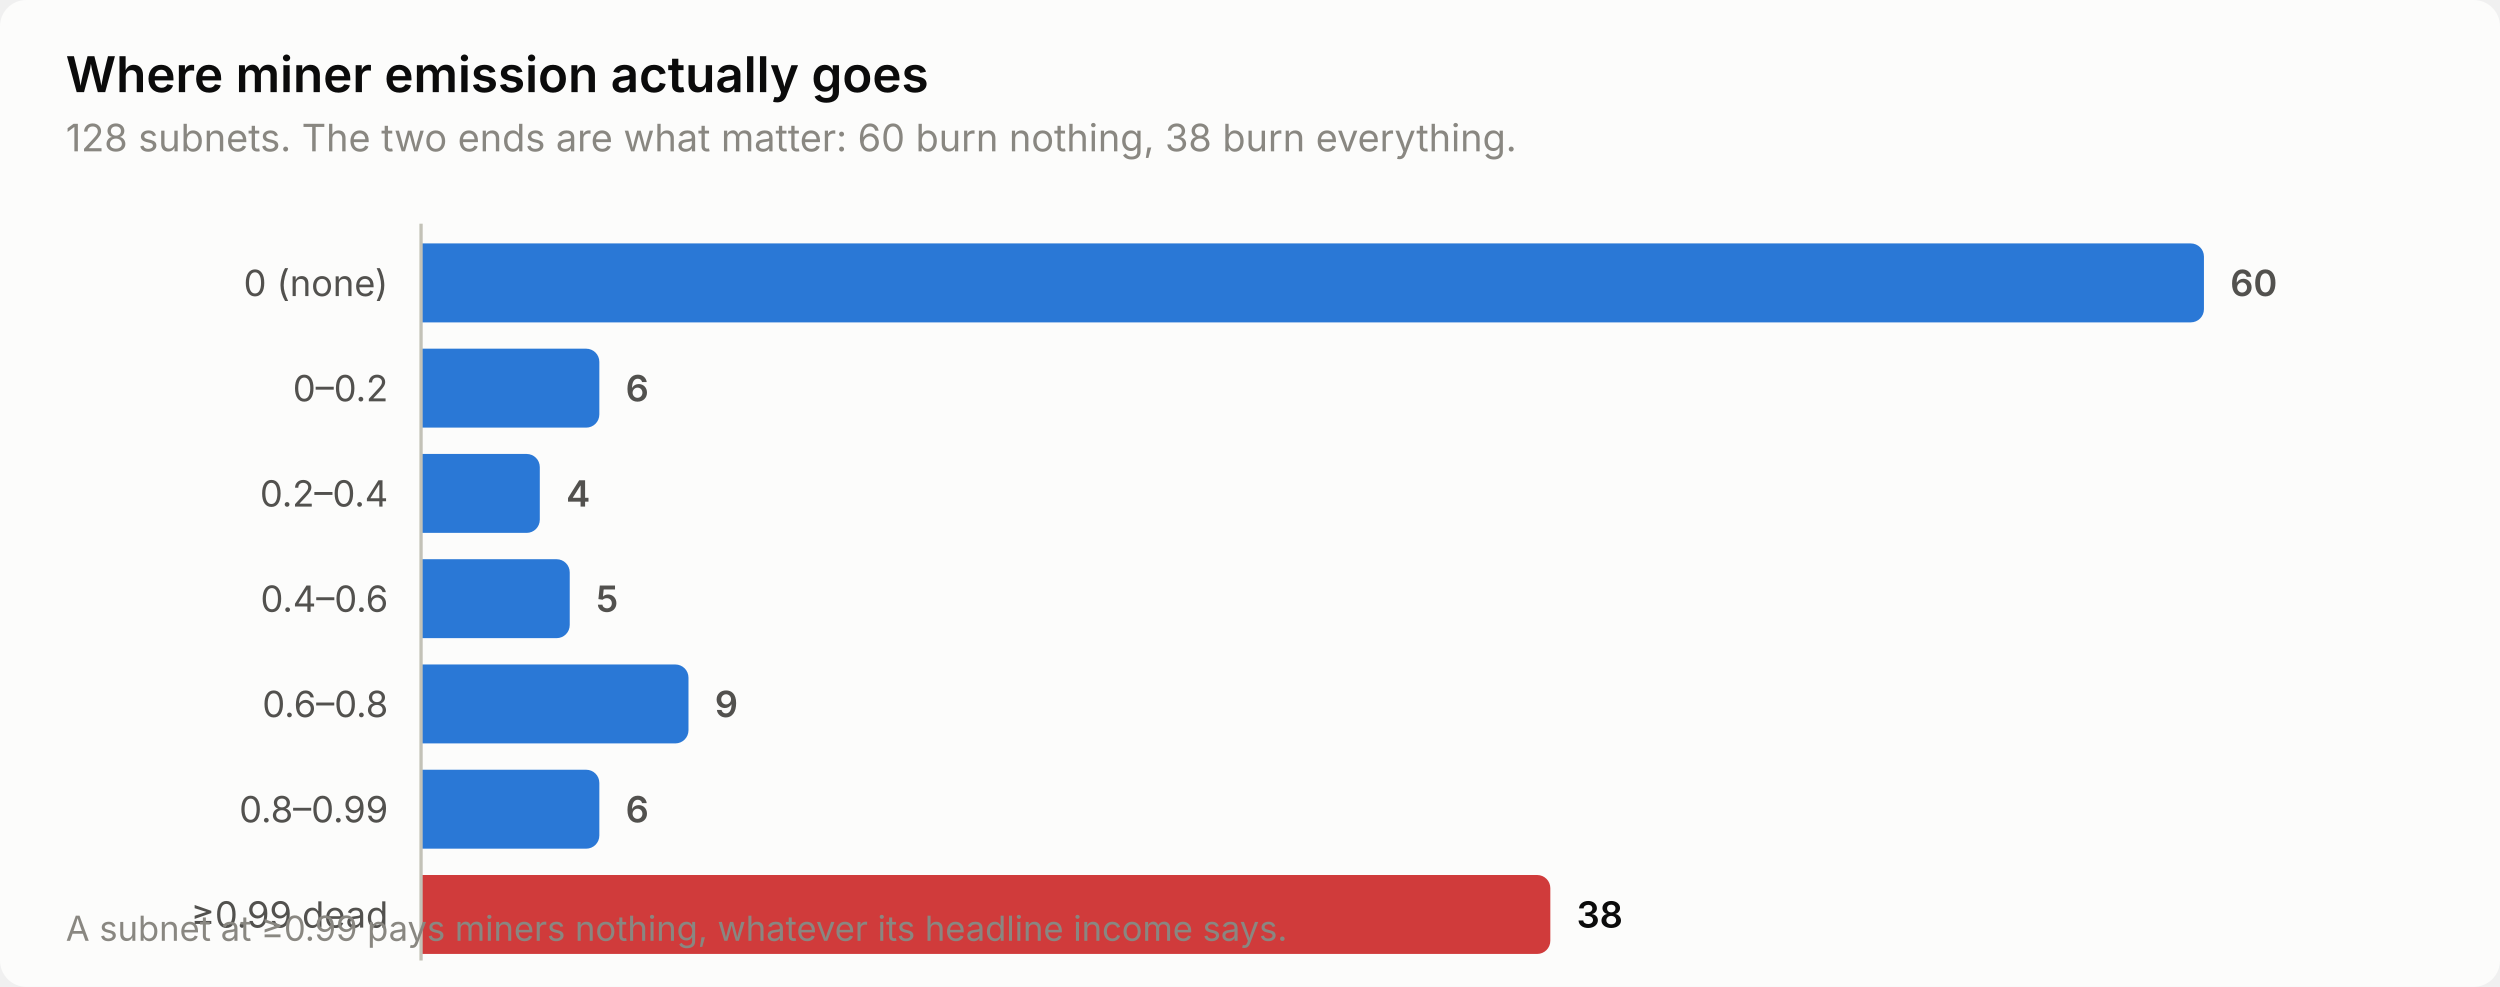
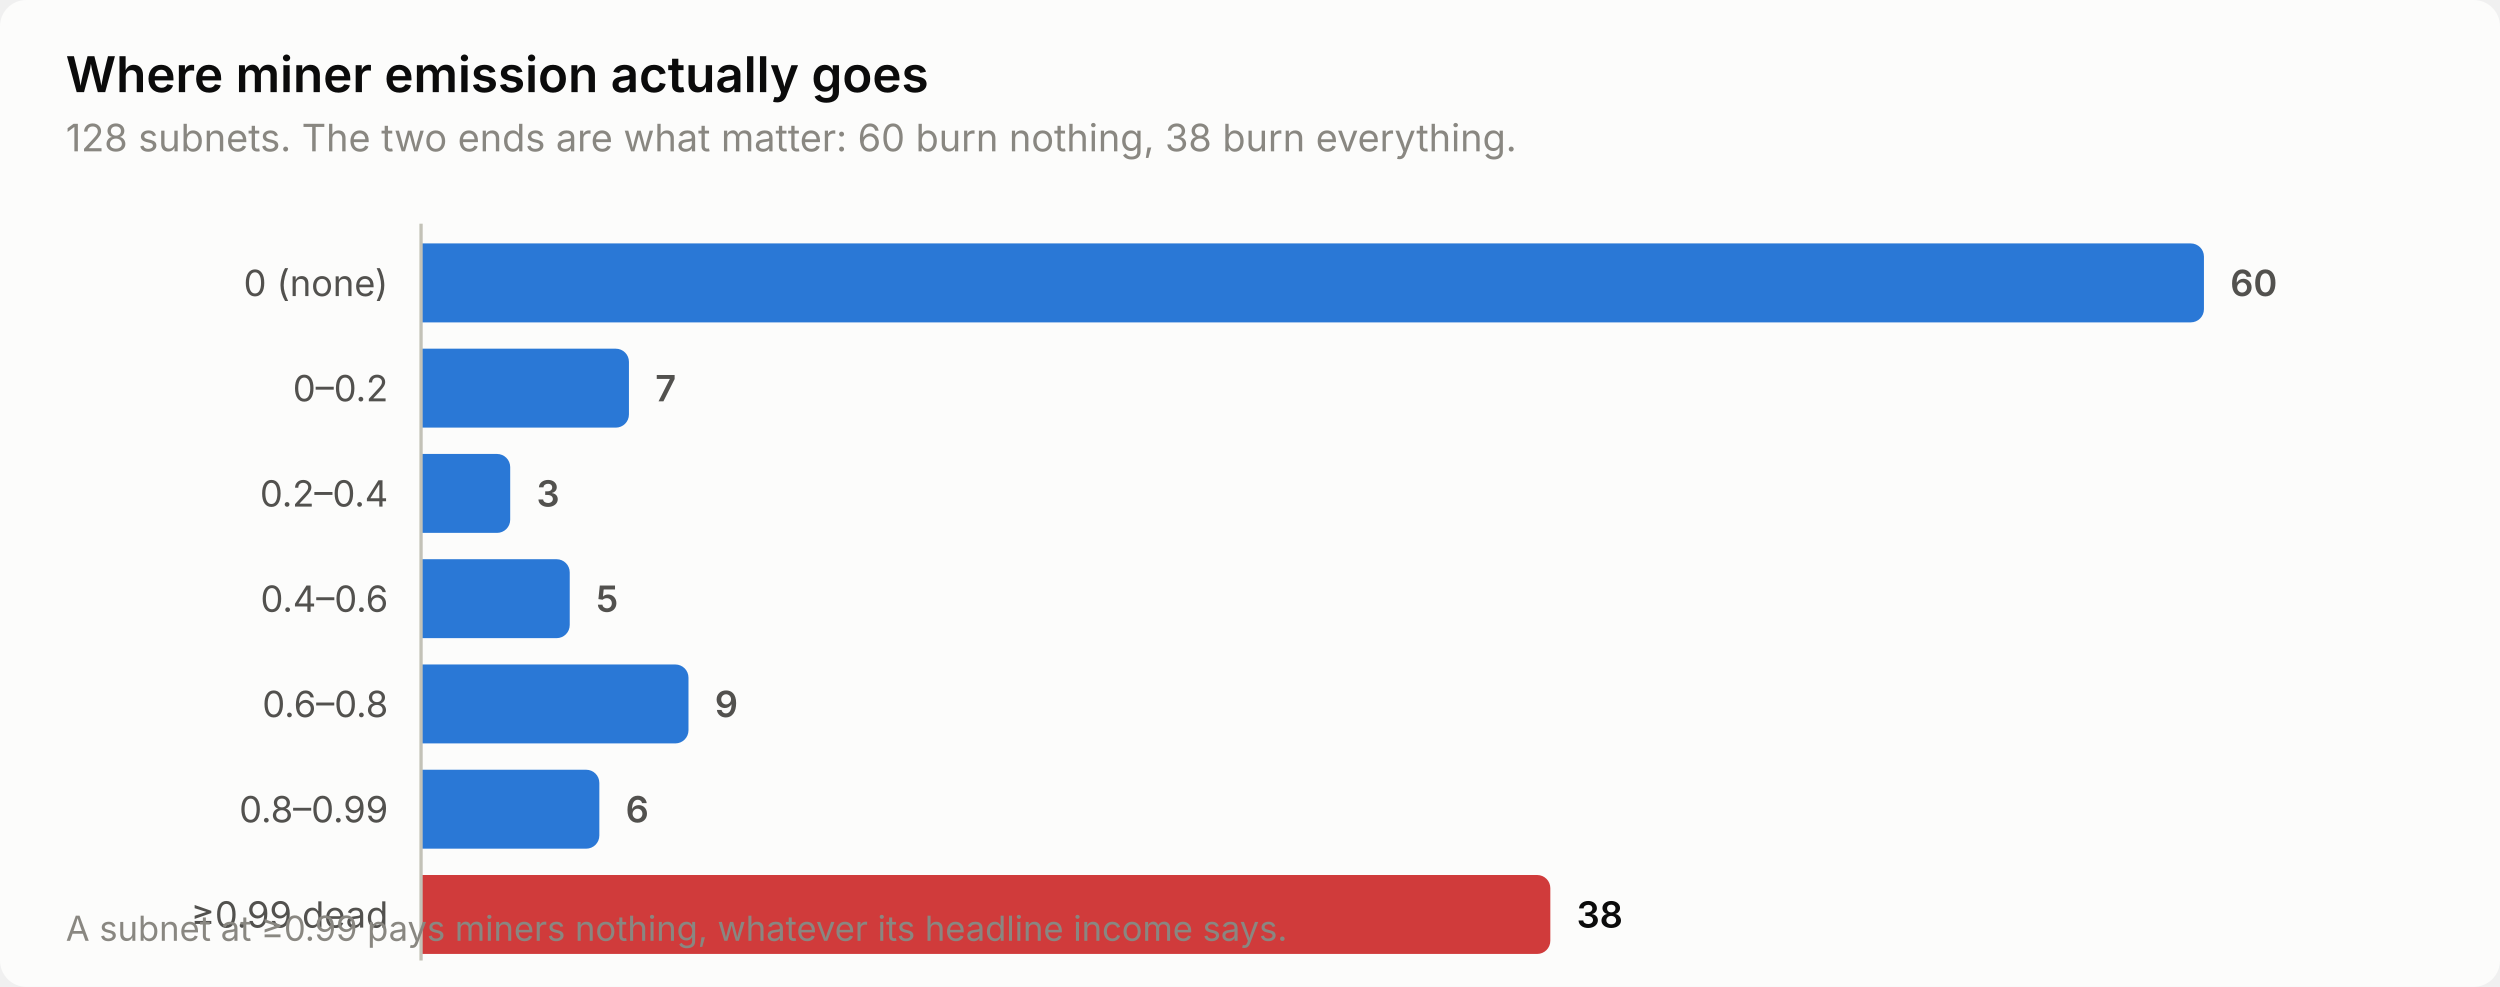
<svg xmlns="http://www.w3.org/2000/svg" width="760" height="300" viewBox="0 0 760 300" role="img" aria-label="Where miner emission actually goes">
  <style>
    text { font-family: system-ui, -apple-system, 'Segoe UI', sans-serif; }
    .t-title { font-size: 15px; font-weight: 600; }
    .t-sub { font-size: 11.5px; }
    .t-lab { font-size: 11px; }
    .t-val { font-size: 11px; font-weight: 600; font-variant-numeric: tabular-nums; }
    .t-tick { font-size: 10.5px; font-variant-numeric: tabular-nums; }

    .surface { fill: #fcfcfb; }
    .ink { fill: #0b0b0b; }
    .ink2 { fill: #52514e; }
    .muted { fill: #898781; }
    .grid { stroke: #e1e0d9; }
    .axis { stroke: #c3c2b7; }
    .accent { fill: #2a78d6; }
    .critical { fill: #d03b3b; }
    .deemph { fill: #d8d7d0; }

    @media (prefers-color-scheme: dark) {
      .surface { fill: #1a1a19; }
      .ink { fill: #ffffff; }
      .ink2 { fill: #c3c2b7; }
      .muted { fill: #898781; }
      .grid { stroke: #2c2c2a; }
      .axis { stroke: #383835; }
      .accent { fill: #3987e5; }
      .deemph { fill: #3a3a37; }
    }
</style>
  <rect class="surface" width="760" height="300" rx="8" />
  <text class="ink t-title" x="20" y="28">Where miner emission actually goes</text>
  <text class="muted t-sub" x="20" y="46">128 subnets. The two ends are what matter: 60 burn nothing, 38 burn everything.</text>
  <text class="ink2 t-lab" x="118" y="90" text-anchor="end">0 (none)</text>
  <path class="accent" d="M128.0,74.0 H666.0 a4.0,4.0 0 0 1 4.0,4.0 V94.0 a4.0,4.0 0 0 1 -4.0,4.0 H128.0 Z" />
  <text class="ink2 t-val" x="678.0" y="90">60</text>
  <text class="ink2 t-lab" x="118" y="122" text-anchor="end">0–0.2</text>
-   <path class="accent" d="M128.0,106.0 H178.2 a4.0,4.0 0 0 1 4.0,4.0 V126.0 a4.0,4.0 0 0 1 -4.0,4.0 H128.0 Z" />
-   <text class="ink2 t-val" x="190.2" y="122">6</text>
+   <path class="accent" d="M128.0,106.0 H187.2 a4.0,4.0 0 0 1 4.0,4.0 V126.0 a4.0,4.0 0 0 1 -4.0,4.0 H128.0 Z" />
+   <text class="ink2 t-val" x="199.2" y="122">7</text>
  <text class="ink2 t-lab" x="118" y="154" text-anchor="end">0.2–0.4</text>
-   <path class="accent" d="M128.0,138.0 H160.1 a4.0,4.0 0 0 1 4.0,4.0 V158.0 a4.0,4.0 0 0 1 -4.0,4.0 H128.0 Z" />
-   <text class="ink2 t-val" x="172.1" y="154">4</text>
+   <path class="accent" d="M128.0,138.0 H151.1 a4.0,4.0 0 0 1 4.0,4.0 V158.0 a4.0,4.0 0 0 1 -4.0,4.0 H128.0 Z" />
+   <text class="ink2 t-val" x="163.1" y="154">3</text>
  <text class="ink2 t-lab" x="118" y="186" text-anchor="end">0.4–0.6</text>
  <path class="accent" d="M128.0,170.0 H169.2 a4.0,4.0 0 0 1 4.0,4.0 V190.0 a4.0,4.0 0 0 1 -4.0,4.0 H128.0 Z" />
  <text class="ink2 t-val" x="181.2" y="186">5</text>
  <text class="ink2 t-lab" x="118" y="218" text-anchor="end">0.6–0.8</text>
  <path class="accent" d="M128.0,202.0 H205.3 a4.0,4.0 0 0 1 4.0,4.0 V222.0 a4.0,4.0 0 0 1 -4.0,4.0 H128.0 Z" />
  <text class="ink2 t-val" x="217.3" y="218">9</text>
  <text class="ink2 t-lab" x="118" y="250" text-anchor="end">0.8–0.99</text>
  <path class="accent" d="M128.0,234.0 H178.2 a4.0,4.0 0 0 1 4.0,4.0 V254.0 a4.0,4.0 0 0 1 -4.0,4.0 H128.0 Z" />
  <text class="ink2 t-val" x="190.2" y="250">6</text>
  <text class="ink2 t-lab" x="118" y="282" text-anchor="end">≥0.99 dead</text>
  <path class="critical" d="M128.0,266.0 H467.3 a4.0,4.0 0 0 1 4.0,4.0 V286.0 a4.0,4.0 0 0 1 -4.0,4.0 H128.0 Z" />
  <text class="ink t-val" x="479.3" y="282">38</text>
  <line class="axis" x1="128" y1="68" x2="128" y2="292" stroke-width="1" />
  <text class="muted t-tick" x="20" y="286">A subnet at ≥0.99 pays miners nothing, whatever its headline income says.</text>
</svg>
